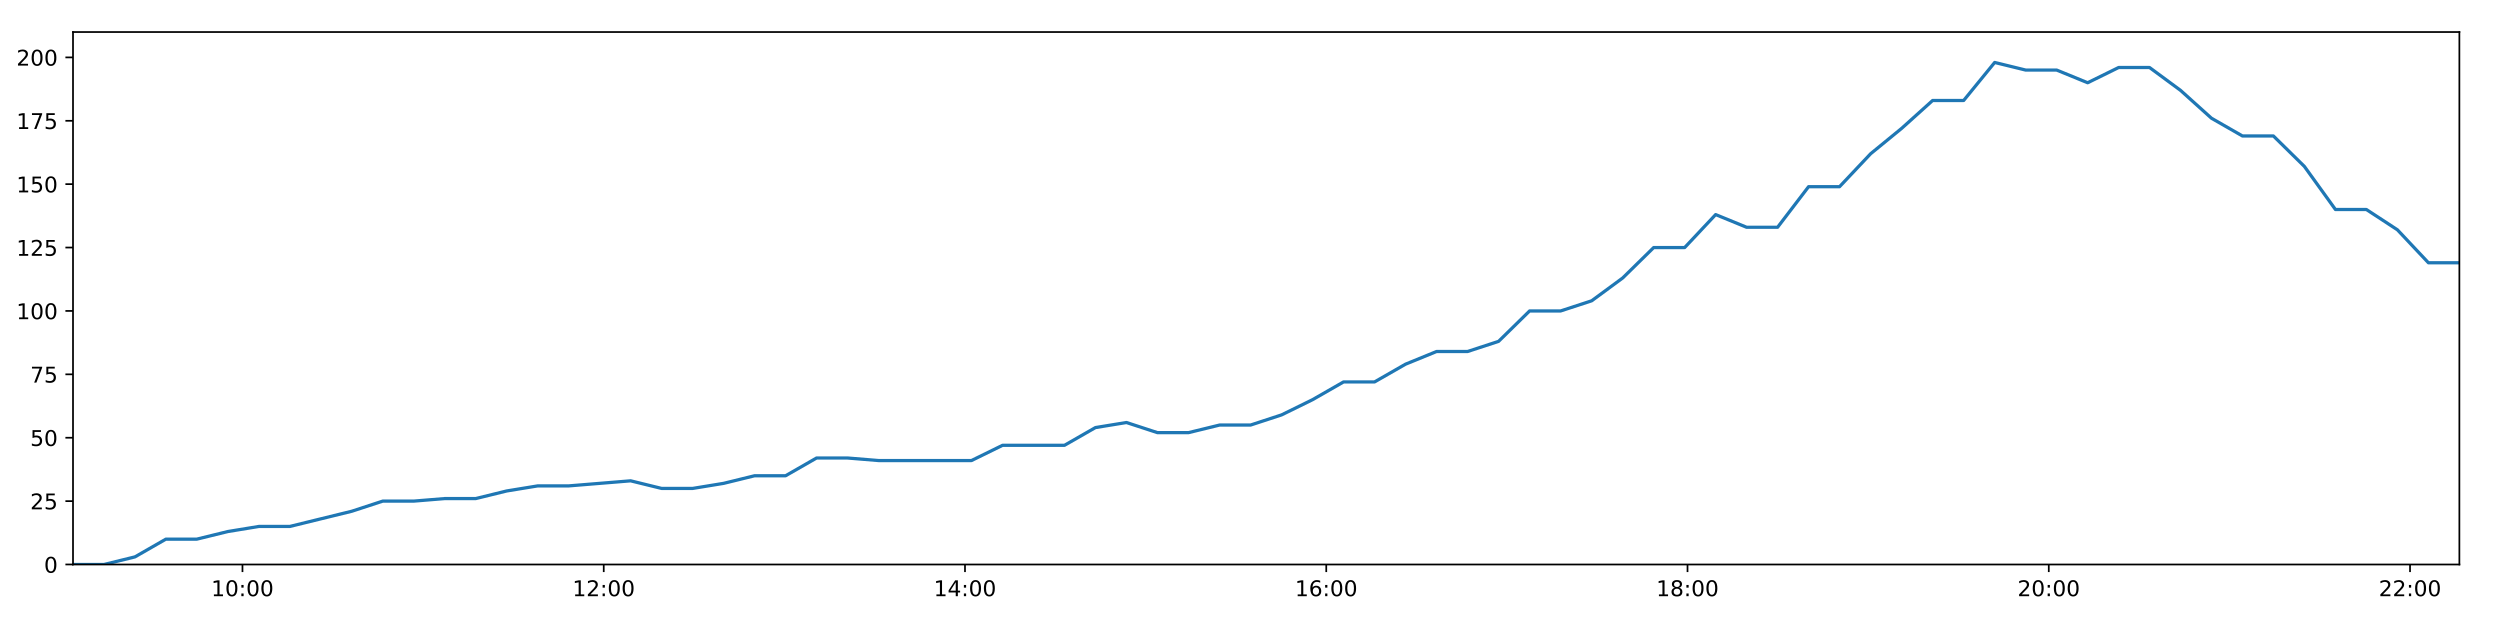
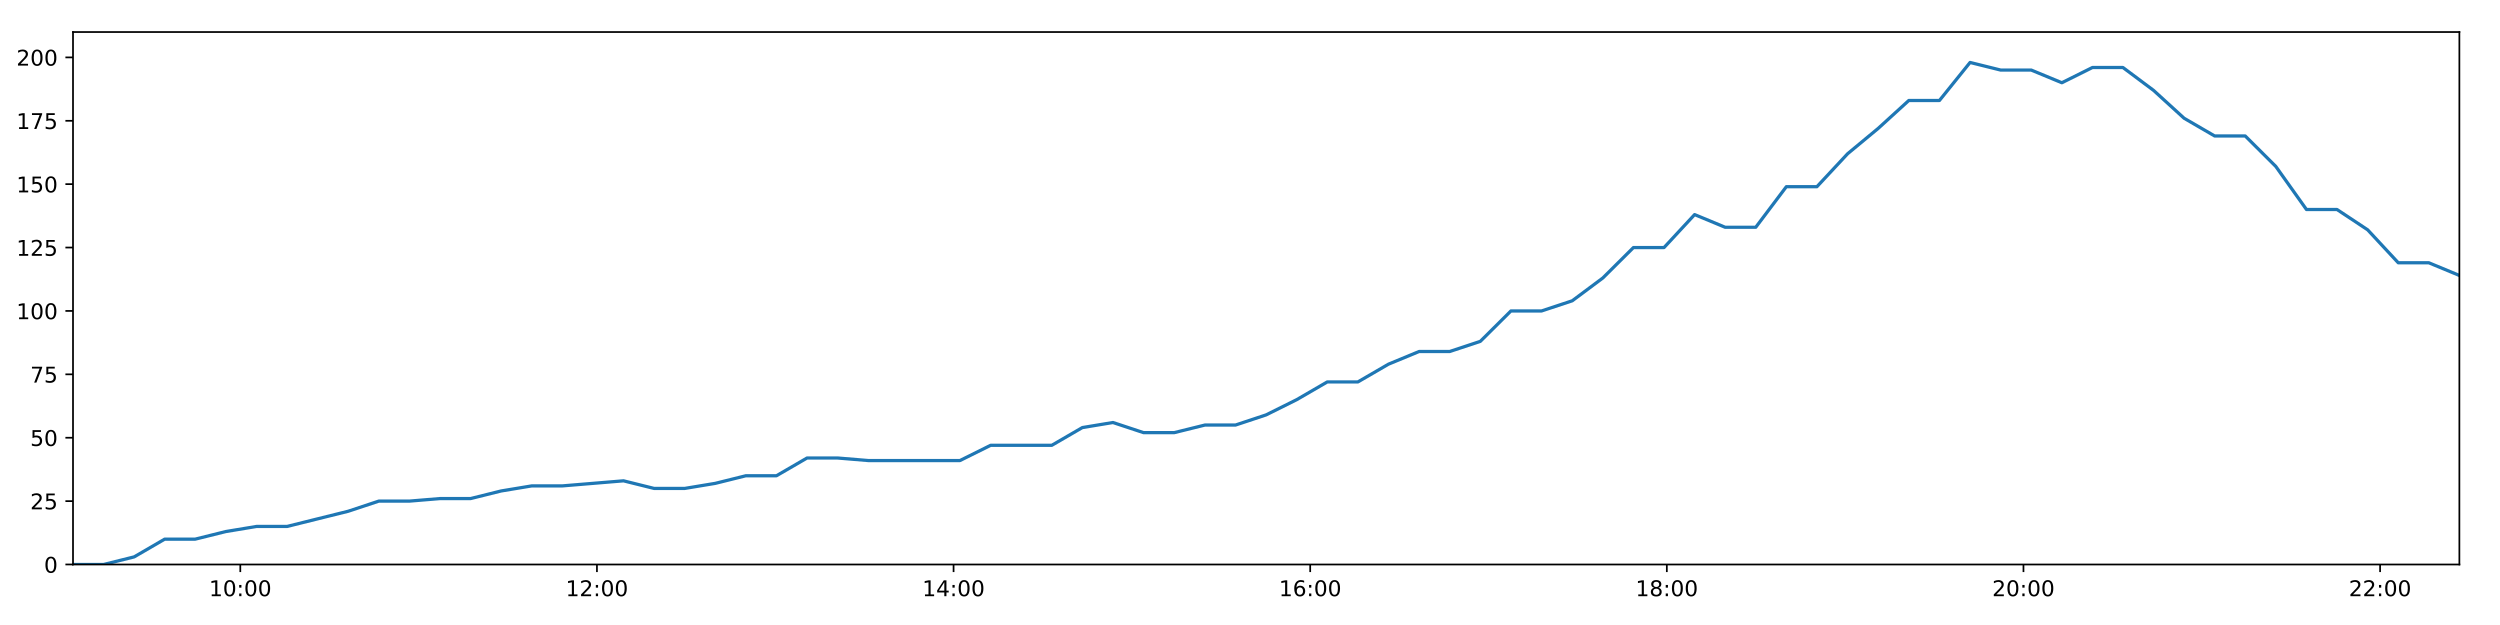
<svg xmlns="http://www.w3.org/2000/svg" xmlns:xlink="http://www.w3.org/1999/xlink" height="288pt" version="1.1" viewBox="0 0 1152 288" width="1152pt">
  <defs>
    <style type="text/css">
*{stroke-linecap:butt;stroke-linejoin:round;}
  </style>
  </defs>
  <g id="figure_1">
    <g id="patch_1">
      <path d="M 0 288  L 1152 288  L 1152 0  L 0 0  z " style="fill:#ffffff;" />
    </g>
    <g id="axes_1">
      <g id="patch_2">
        <path d="M 33.64 260.12  L 1133.28 260.12  L 1133.28 14.76  L 33.64 14.76  z " style="fill:#ffffff;" />
      </g>
      <g id="matplotlib.axis_1">
        <g id="xtick_1">
          <g id="line2d_1">
            <defs>
-               <path d="M 0 0  L 0 3.5  " id="m845f7115d1" style="stroke:#000000;stroke-width:0.8;" />
-             </defs>
-             <g>
-               <use style="stroke:#000000;stroke-width:0.8;" x="111.732" xlink:href="#m845f7115d1" y="260.12" />
+               <path d="M 0 0  L 0 3.5  " id="m92bf247379" style="stroke:#000000;stroke-width:0.8;" />
+             </defs>
+             <g>
+               <use style="stroke:#000000;stroke-width:0.8;" x="110.731" xlink:href="#m92bf247379" y="260.12" />
            </g>
          </g>
          <g id="text_1">
            <defs>
              <path d="M 12.406 8.297  L 28.516 8.297  L 28.516 63.922  L 10.984 60.406  L 10.984 69.391  L 28.422 72.906  L 38.281 72.906  L 38.281 8.297  L 54.391 8.297  L 54.391 0  L 12.406 0  z " id="DejaVuSans-49" />
              <path d="M 31.781 66.406  Q 24.172 66.406 20.328 58.906  Q 16.5 51.422 16.5 36.375  Q 16.5 21.391 20.328 13.891  Q 24.172 6.391 31.781 6.391  Q 39.453 6.391 43.281 13.891  Q 47.125 21.391 47.125 36.375  Q 47.125 51.422 43.281 58.906  Q 39.453 66.406 31.781 66.406  z M 31.781 74.219  Q 44.047 74.219 50.516 64.516  Q 56.984 54.828 56.984 36.375  Q 56.984 17.969 50.516 8.266  Q 44.047 -1.422 31.781 -1.422  Q 19.531 -1.422 13.062 8.266  Q 6.594 17.969 6.594 36.375  Q 6.594 54.828 13.062 64.516  Q 19.531 74.219 31.781 74.219  z " id="DejaVuSans-48" />
              <path d="M 11.719 12.406  L 22.016 12.406  L 22.016 0  L 11.719 0  z M 11.719 51.703  L 22.016 51.703  L 22.016 39.312  L 11.719 39.312  z " id="DejaVuSans-58" />
            </defs>
-             <g transform="translate(97.32237 274.7184)scale(0.1 -0.1)">
+             <g transform="translate(96.32208 274.7184)scale(0.1 -0.1)">
              <use xlink:href="#DejaVuSans-49" />
              <use x="63.623" xlink:href="#DejaVuSans-48" />
              <use x="127.246" xlink:href="#DejaVuSans-58" />
              <use x="160.938" xlink:href="#DejaVuSans-48" />
              <use x="224.561" xlink:href="#DejaVuSans-48" />
            </g>
          </g>
        </g>
        <g id="xtick_2">
          <g id="line2d_2">
            <g>
-               <use style="stroke:#000000;stroke-width:0.8;" x="278.2" xlink:href="#m845f7115d1" y="260.12" />
+               <use style="stroke:#000000;stroke-width:0.8;" x="275.068" xlink:href="#m92bf247379" y="260.12" />
            </g>
          </g>
          <g id="text_2">
            <defs>
              <path d="M 19.188 8.297  L 53.609 8.297  L 53.609 0  L 7.328 0  L 7.328 8.297  Q 12.938 14.109 22.625 23.891  Q 32.328 33.688 34.812 36.531  Q 39.547 41.844 41.422 45.531  Q 43.312 49.219 43.312 52.781  Q 43.312 58.594 39.234 62.25  Q 35.156 65.922 28.609 65.922  Q 23.969 65.922 18.812 64.312  Q 13.672 62.703 7.812 59.422  L 7.812 69.391  Q 13.766 71.781 18.938 73  Q 24.125 74.219 28.422 74.219  Q 39.75 74.219 46.484 68.547  Q 53.219 62.891 53.219 53.422  Q 53.219 48.922 51.531 44.891  Q 49.859 40.875 45.406 35.406  Q 44.188 33.984 37.641 27.219  Q 31.109 20.453 19.188 8.297  z " id="DejaVuSans-50" />
            </defs>
-             <g transform="translate(263.791 274.7184)scale(0.1 -0.1)">
+             <g transform="translate(260.6584 274.7184)scale(0.1 -0.1)">
              <use xlink:href="#DejaVuSans-49" />
              <use x="63.623" xlink:href="#DejaVuSans-50" />
              <use x="127.246" xlink:href="#DejaVuSans-58" />
              <use x="160.938" xlink:href="#DejaVuSans-48" />
              <use x="224.561" xlink:href="#DejaVuSans-48" />
            </g>
          </g>
        </g>
        <g id="xtick_3">
          <g id="line2d_3">
            <g>
-               <use style="stroke:#000000;stroke-width:0.8;" x="444.669" xlink:href="#m845f7115d1" y="260.12" />
+               <use style="stroke:#000000;stroke-width:0.8;" x="439.404" xlink:href="#m92bf247379" y="260.12" />
            </g>
          </g>
          <g id="text_3">
            <defs>
              <path d="M 37.797 64.312  L 12.891 25.391  L 37.797 25.391  z M 35.203 72.906  L 47.609 72.906  L 47.609 25.391  L 58.016 25.391  L 58.016 17.188  L 47.609 17.188  L 47.609 0  L 37.797 0  L 37.797 17.188  L 4.891 17.188  L 4.891 26.703  z " id="DejaVuSans-52" />
            </defs>
-             <g transform="translate(430.2596 274.7184)scale(0.1 -0.1)">
+             <g transform="translate(424.9946 274.7184)scale(0.1 -0.1)">
              <use xlink:href="#DejaVuSans-49" />
              <use x="63.623" xlink:href="#DejaVuSans-52" />
              <use x="127.246" xlink:href="#DejaVuSans-58" />
              <use x="160.938" xlink:href="#DejaVuSans-48" />
              <use x="224.561" xlink:href="#DejaVuSans-48" />
            </g>
          </g>
        </g>
        <g id="xtick_4">
          <g id="line2d_4">
            <g>
-               <use style="stroke:#000000;stroke-width:0.8;" x="611.138" xlink:href="#m845f7115d1" y="260.12" />
+               <use style="stroke:#000000;stroke-width:0.8;" x="603.74" xlink:href="#m92bf247379" y="260.12" />
            </g>
          </g>
          <g id="text_4">
            <defs>
              <path d="M 33.016 40.375  Q 26.375 40.375 22.484 35.828  Q 18.609 31.297 18.609 23.391  Q 18.609 15.531 22.484 10.953  Q 26.375 6.391 33.016 6.391  Q 39.656 6.391 43.531 10.953  Q 47.406 15.531 47.406 23.391  Q 47.406 31.297 43.531 35.828  Q 39.656 40.375 33.016 40.375  z M 52.594 71.297  L 52.594 62.312  Q 48.875 64.062 45.094 64.984  Q 41.312 65.922 37.594 65.922  Q 27.828 65.922 22.672 59.328  Q 17.531 52.734 16.797 39.406  Q 19.672 43.656 24.016 45.922  Q 28.375 48.188 33.594 48.188  Q 44.578 48.188 50.953 41.516  Q 57.328 34.859 57.328 23.391  Q 57.328 12.156 50.688 5.359  Q 44.047 -1.422 33.016 -1.422  Q 20.359 -1.422 13.672 8.266  Q 6.984 17.969 6.984 36.375  Q 6.984 53.656 15.188 63.938  Q 23.391 74.219 37.203 74.219  Q 40.922 74.219 44.703 73.484  Q 48.484 72.75 52.594 71.297  z " id="DejaVuSans-54" />
            </defs>
-             <g transform="translate(596.7282 274.7184)scale(0.1 -0.1)">
+             <g transform="translate(589.3309 274.7184)scale(0.1 -0.1)">
              <use xlink:href="#DejaVuSans-49" />
              <use x="63.623" xlink:href="#DejaVuSans-54" />
              <use x="127.246" xlink:href="#DejaVuSans-58" />
              <use x="160.938" xlink:href="#DejaVuSans-48" />
              <use x="224.561" xlink:href="#DejaVuSans-48" />
            </g>
          </g>
        </g>
        <g id="xtick_5">
          <g id="line2d_5">
            <g>
-               <use style="stroke:#000000;stroke-width:0.8;" x="777.606" xlink:href="#m845f7115d1" y="260.12" />
+               <use style="stroke:#000000;stroke-width:0.8;" x="768.077" xlink:href="#m92bf247379" y="260.12" />
            </g>
          </g>
          <g id="text_5">
            <defs>
              <path d="M 31.781 34.625  Q 24.75 34.625 20.719 30.859  Q 16.703 27.094 16.703 20.516  Q 16.703 13.922 20.719 10.156  Q 24.75 6.391 31.781 6.391  Q 38.812 6.391 42.859 10.172  Q 46.922 13.969 46.922 20.516  Q 46.922 27.094 42.891 30.859  Q 38.875 34.625 31.781 34.625  z M 21.922 38.812  Q 15.578 40.375 12.031 44.719  Q 8.5 49.078 8.5 55.328  Q 8.5 64.062 14.719 69.141  Q 20.953 74.219 31.781 74.219  Q 42.672 74.219 48.875 69.141  Q 55.078 64.062 55.078 55.328  Q 55.078 49.078 51.531 44.719  Q 48 40.375 41.703 38.812  Q 48.828 37.156 52.797 32.312  Q 56.781 27.484 56.781 20.516  Q 56.781 9.906 50.312 4.234  Q 43.844 -1.422 31.781 -1.422  Q 19.734 -1.422 13.25 4.234  Q 6.781 9.906 6.781 20.516  Q 6.781 27.484 10.781 32.312  Q 14.797 37.156 21.922 38.812  z M 18.312 54.391  Q 18.312 48.734 21.844 45.562  Q 25.391 42.391 31.781 42.391  Q 38.141 42.391 41.719 45.562  Q 45.312 48.734 45.312 54.391  Q 45.312 60.062 41.719 63.234  Q 38.141 66.406 31.781 66.406  Q 25.391 66.406 21.844 63.234  Q 18.312 60.062 18.312 54.391  z " id="DejaVuSans-56" />
            </defs>
-             <g transform="translate(763.1968 274.7184)scale(0.1 -0.1)">
+             <g transform="translate(753.6672 274.7184)scale(0.1 -0.1)">
              <use xlink:href="#DejaVuSans-49" />
              <use x="63.623" xlink:href="#DejaVuSans-56" />
              <use x="127.246" xlink:href="#DejaVuSans-58" />
              <use x="160.938" xlink:href="#DejaVuSans-48" />
              <use x="224.561" xlink:href="#DejaVuSans-48" />
            </g>
          </g>
        </g>
        <g id="xtick_6">
          <g id="line2d_6">
            <g>
-               <use style="stroke:#000000;stroke-width:0.8;" x="944.075" xlink:href="#m845f7115d1" y="260.12" />
+               <use style="stroke:#000000;stroke-width:0.8;" x="932.413" xlink:href="#m92bf247379" y="260.12" />
            </g>
          </g>
          <g id="text_6">
-             <g transform="translate(929.6654 274.7184)scale(0.1 -0.1)">
+             <g transform="translate(918.0035 274.7184)scale(0.1 -0.1)">
              <use xlink:href="#DejaVuSans-50" />
              <use x="63.623" xlink:href="#DejaVuSans-48" />
              <use x="127.246" xlink:href="#DejaVuSans-58" />
              <use x="160.938" xlink:href="#DejaVuSans-48" />
              <use x="224.561" xlink:href="#DejaVuSans-48" />
            </g>
          </g>
        </g>
        <g id="xtick_7">
          <g id="line2d_7">
            <g>
-               <use style="stroke:#000000;stroke-width:0.8;" x="1110.543" xlink:href="#m845f7115d1" y="260.12" />
+               <use style="stroke:#000000;stroke-width:0.8;" x="1096.749" xlink:href="#m92bf247379" y="260.12" />
            </g>
          </g>
          <g id="text_7">
-             <g transform="translate(1096.134 274.7184)scale(0.1 -0.1)">
+             <g transform="translate(1082.34 274.7184)scale(0.1 -0.1)">
              <use xlink:href="#DejaVuSans-50" />
              <use x="63.623" xlink:href="#DejaVuSans-50" />
              <use x="127.246" xlink:href="#DejaVuSans-58" />
              <use x="160.938" xlink:href="#DejaVuSans-48" />
              <use x="224.561" xlink:href="#DejaVuSans-48" />
            </g>
          </g>
        </g>
      </g>
      <g id="matplotlib.axis_2">
        <g id="ytick_1">
          <g id="line2d_8">
            <defs>
-               <path d="M 0 0  L -3.5 0  " id="m122beefec8" style="stroke:#000000;stroke-width:0.8;" />
-             </defs>
-             <g>
-               <use style="stroke:#000000;stroke-width:0.8;" x="33.64" xlink:href="#m122beefec8" y="260.12" />
+               <path d="M 0 0  L -3.5 0  " id="m1facf3ec02" style="stroke:#000000;stroke-width:0.8;" />
+             </defs>
+             <g>
+               <use style="stroke:#000000;stroke-width:0.8;" x="33.64" xlink:href="#m1facf3ec02" y="260.12" />
            </g>
          </g>
          <g id="text_8">
            <g transform="translate(20.2775 263.9192)scale(0.1 -0.1)">
              <use xlink:href="#DejaVuSans-48" />
            </g>
          </g>
        </g>
        <g id="ytick_2">
          <g id="line2d_9">
            <g>
-               <use style="stroke:#000000;stroke-width:0.8;" x="33.64" xlink:href="#m122beefec8" y="230.91" />
+               <use style="stroke:#000000;stroke-width:0.8;" x="33.64" xlink:href="#m1facf3ec02" y="230.91" />
            </g>
          </g>
          <g id="text_9">
            <defs>
              <path d="M 10.797 72.906  L 49.516 72.906  L 49.516 64.594  L 19.828 64.594  L 19.828 46.734  Q 21.969 47.469 24.109 47.828  Q 26.266 48.188 28.422 48.188  Q 40.625 48.188 47.75 41.5  Q 54.891 34.812 54.891 23.391  Q 54.891 11.625 47.562 5.094  Q 40.234 -1.422 26.906 -1.422  Q 22.312 -1.422 17.547 -0.641  Q 12.797 0.141 7.719 1.703  L 7.719 11.625  Q 12.109 9.234 16.797 8.062  Q 21.484 6.891 26.703 6.891  Q 35.156 6.891 40.078 11.328  Q 45.016 15.766 45.016 23.391  Q 45.016 31 40.078 35.438  Q 35.156 39.891 26.703 39.891  Q 22.75 39.891 18.812 39.016  Q 14.891 38.141 10.797 36.281  z " id="DejaVuSans-53" />
            </defs>
            <g transform="translate(13.915 234.7097)scale(0.1 -0.1)">
              <use xlink:href="#DejaVuSans-50" />
              <use x="63.623" xlink:href="#DejaVuSans-53" />
            </g>
          </g>
        </g>
        <g id="ytick_3">
          <g id="line2d_10">
            <g>
-               <use style="stroke:#000000;stroke-width:0.8;" x="33.64" xlink:href="#m122beefec8" y="201.701" />
+               <use style="stroke:#000000;stroke-width:0.8;" x="33.64" xlink:href="#m1facf3ec02" y="201.701" />
            </g>
          </g>
          <g id="text_10">
            <g transform="translate(13.915 205.5002)scale(0.1 -0.1)">
              <use xlink:href="#DejaVuSans-53" />
              <use x="63.623" xlink:href="#DejaVuSans-48" />
            </g>
          </g>
        </g>
        <g id="ytick_4">
          <g id="line2d_11">
            <g>
-               <use style="stroke:#000000;stroke-width:0.8;" x="33.64" xlink:href="#m122beefec8" y="172.491" />
+               <use style="stroke:#000000;stroke-width:0.8;" x="33.64" xlink:href="#m1facf3ec02" y="172.491" />
            </g>
          </g>
          <g id="text_11">
            <defs>
              <path d="M 8.203 72.906  L 55.078 72.906  L 55.078 68.703  L 28.609 0  L 18.312 0  L 43.219 64.594  L 8.203 64.594  z " id="DejaVuSans-55" />
            </defs>
            <g transform="translate(13.915 176.2906)scale(0.1 -0.1)">
              <use xlink:href="#DejaVuSans-55" />
              <use x="63.623" xlink:href="#DejaVuSans-53" />
            </g>
          </g>
        </g>
        <g id="ytick_5">
          <g id="line2d_12">
            <g>
-               <use style="stroke:#000000;stroke-width:0.8;" x="33.64" xlink:href="#m122beefec8" y="143.282" />
+               <use style="stroke:#000000;stroke-width:0.8;" x="33.64" xlink:href="#m1facf3ec02" y="143.282" />
            </g>
          </g>
          <g id="text_12">
            <g transform="translate(7.5525 147.0811)scale(0.1 -0.1)">
              <use xlink:href="#DejaVuSans-49" />
              <use x="63.623" xlink:href="#DejaVuSans-48" />
              <use x="127.246" xlink:href="#DejaVuSans-48" />
            </g>
          </g>
        </g>
        <g id="ytick_6">
          <g id="line2d_13">
            <g>
-               <use style="stroke:#000000;stroke-width:0.8;" x="33.64" xlink:href="#m122beefec8" y="114.072" />
+               <use style="stroke:#000000;stroke-width:0.8;" x="33.64" xlink:href="#m1facf3ec02" y="114.072" />
            </g>
          </g>
          <g id="text_13">
            <g transform="translate(7.5525 117.8716)scale(0.1 -0.1)">
              <use xlink:href="#DejaVuSans-49" />
              <use x="63.623" xlink:href="#DejaVuSans-50" />
              <use x="127.246" xlink:href="#DejaVuSans-53" />
            </g>
          </g>
        </g>
        <g id="ytick_7">
          <g id="line2d_14">
            <g>
-               <use style="stroke:#000000;stroke-width:0.8;" x="33.64" xlink:href="#m122beefec8" y="84.863" />
+               <use style="stroke:#000000;stroke-width:0.8;" x="33.64" xlink:href="#m1facf3ec02" y="84.863" />
            </g>
          </g>
          <g id="text_14">
            <g transform="translate(7.5525 88.66208)scale(0.1 -0.1)">
              <use xlink:href="#DejaVuSans-49" />
              <use x="63.623" xlink:href="#DejaVuSans-53" />
              <use x="127.246" xlink:href="#DejaVuSans-48" />
            </g>
          </g>
        </g>
        <g id="ytick_8">
          <g id="line2d_15">
            <g>
-               <use style="stroke:#000000;stroke-width:0.8;" x="33.64" xlink:href="#m122beefec8" y="55.653" />
+               <use style="stroke:#000000;stroke-width:0.8;" x="33.64" xlink:href="#m1facf3ec02" y="55.653" />
            </g>
          </g>
          <g id="text_15">
            <g transform="translate(7.5525 59.45255)scale(0.1 -0.1)">
              <use xlink:href="#DejaVuSans-49" />
              <use x="63.623" xlink:href="#DejaVuSans-55" />
              <use x="127.246" xlink:href="#DejaVuSans-53" />
            </g>
          </g>
        </g>
        <g id="ytick_9">
          <g id="line2d_16">
            <g>
-               <use style="stroke:#000000;stroke-width:0.8;" x="33.64" xlink:href="#m122beefec8" y="26.444" />
+               <use style="stroke:#000000;stroke-width:0.8;" x="33.64" xlink:href="#m1facf3ec02" y="26.444" />
            </g>
          </g>
          <g id="text_16">
            <g transform="translate(7.5525 30.24303)scale(0.1 -0.1)">
              <use xlink:href="#DejaVuSans-50" />
              <use x="63.623" xlink:href="#DejaVuSans-48" />
              <use x="127.246" xlink:href="#DejaVuSans-48" />
            </g>
          </g>
        </g>
      </g>
      <g id="line2d_17">
-         <path clip-path="url(#pe846ba174d)" d="M 33.64 260.12  L 47.915 260.12  L 62.176 256.615  L 76.434 248.436  L 90.699 248.436  L 104.991 244.931  L 119.261 242.594  L 133.53 242.594  L 147.809 239.089  L 162.097 235.584  L 176.379 230.91  L 190.678 230.91  L 204.943 229.742  L 219.217 229.742  L 233.482 226.237  L 247.78 223.9  L 262.055 223.9  L 276.331 222.732  L 290.607 221.563  L 304.88 225.069  L 319.166 225.069  L 333.437 222.732  L 347.718 219.227  L 361.994 219.227  L 376.271 211.048  L 390.546 211.048  L 404.817 212.216  L 419.085 212.216  L 433.353 212.216  L 447.66 212.216  L 461.948 205.206  L 476.206 205.206  L 490.496 205.206  L 504.782 197.027  L 519.068 194.691  L 533.359 199.364  L 547.647 199.364  L 562.001 195.859  L 576.275 195.859  L 590.542 191.186  L 604.821 184.175  L 619.095 175.997  L 633.383 175.997  L 647.661 167.818  L 661.957 161.976  L 676.245 161.976  L 690.541 157.302  L 704.837 143.282  L 719.147 143.282  L 733.443 138.608  L 747.731 128.093  L 762.022 114.072  L 776.298 114.072  L 790.568 98.883  L 804.834 104.725  L 819.107 104.725  L 833.388 86.031  L 847.658 86.031  L 861.992 70.842  L 876.27 59.158  L 890.552 46.306  L 904.85 46.306  L 919.151 28.781  L 933.44 32.286  L 947.71 32.286  L 961.992 38.128  L 976.251 31.117  L 990.516 31.117  L 1004.779 41.633  L 1019.055 54.485  L 1033.325 62.664  L 1047.593 62.664  L 1061.852 76.684  L 1076.175 96.547  L 1090.437 96.547  L 1104.726 105.894  L 1119.014 121.083  L 1133.28 121.083  " style="fill:none;stroke:#1f77b4;stroke-linecap:square;stroke-width:1.5;" />
+         <path clip-path="url(#p6ceb776bbe)" d="M 33.64 260.12  L 47.732 260.12  L 61.811 256.615  L 75.886 248.436  L 89.968 248.436  L 104.077 244.931  L 118.164 242.594  L 132.251 242.594  L 146.347 239.089  L 160.451 235.584  L 174.551 230.91  L 188.666 230.91  L 202.749 229.742  L 216.84 229.742  L 230.922 226.237  L 245.037 223.9  L 259.129 223.9  L 273.222 222.732  L 287.316 221.563  L 301.406 225.069  L 315.509 225.069  L 329.597 222.732  L 343.694 219.227  L 357.788 219.227  L 371.882 211.048  L 385.974 211.048  L 400.063 212.216  L 414.148 212.216  L 428.233 212.216  L 442.356 212.216  L 456.462 205.206  L 470.538 205.206  L 484.644 205.206  L 498.747 197.027  L 512.85 194.691  L 526.958 199.364  L 541.063 199.364  L 555.233 195.859  L 569.324 195.859  L 583.409 191.186  L 597.504 184.175  L 611.596 175.997  L 625.701 175.997  L 639.796 167.818  L 653.909 161.976  L 668.013 161.976  L 682.127 157.302  L 696.24 143.282  L 710.366 143.282  L 724.479 138.608  L 738.584 128.093  L 752.692 114.072  L 766.786 114.072  L 780.872 98.883  L 794.956 104.725  L 809.046 104.725  L 823.144 86.031  L 837.231 86.031  L 851.381 70.842  L 865.477 59.158  L 879.575 46.306  L 893.69 46.306  L 907.808 28.781  L 921.915 32.286  L 936.002 32.286  L 950.101 38.128  L 964.177 31.117  L 978.259 31.117  L 992.34 41.633  L 1006.433 54.485  L 1020.519 62.664  L 1034.605 62.664  L 1048.682 76.684  L 1062.821 96.547  L 1076.9 96.547  L 1091.006 105.894  L 1105.112 121.083  L 1119.195 121.083  L 1133.28 126.925  " style="fill:none;stroke:#1f77b4;stroke-linecap:square;stroke-width:1.5;" />
      </g>
      <g id="patch_3">
        <path d="M 33.64 260.12  L 33.64 14.76  " style="fill:none;stroke:#000000;stroke-linecap:square;stroke-linejoin:miter;stroke-width:0.8;" />
      </g>
      <g id="patch_4">
        <path d="M 1133.28 260.12  L 1133.28 14.76  " style="fill:none;stroke:#000000;stroke-linecap:square;stroke-linejoin:miter;stroke-width:0.8;" />
      </g>
      <g id="patch_5">
        <path d="M 33.64 260.12  L 1133.28 260.12  " style="fill:none;stroke:#000000;stroke-linecap:square;stroke-linejoin:miter;stroke-width:0.8;" />
      </g>
      <g id="patch_6">
        <path d="M 33.64 14.76  L 1133.28 14.76  " style="fill:none;stroke:#000000;stroke-linecap:square;stroke-linejoin:miter;stroke-width:0.8;" />
      </g>
    </g>
  </g>
  <defs>
-     <clipPath id="pe846ba174d">
+     <clipPath id="p6ceb776bbe">
      <rect height="245.36" width="1099.64" x="33.64" y="14.76" />
    </clipPath>
  </defs>
</svg>
